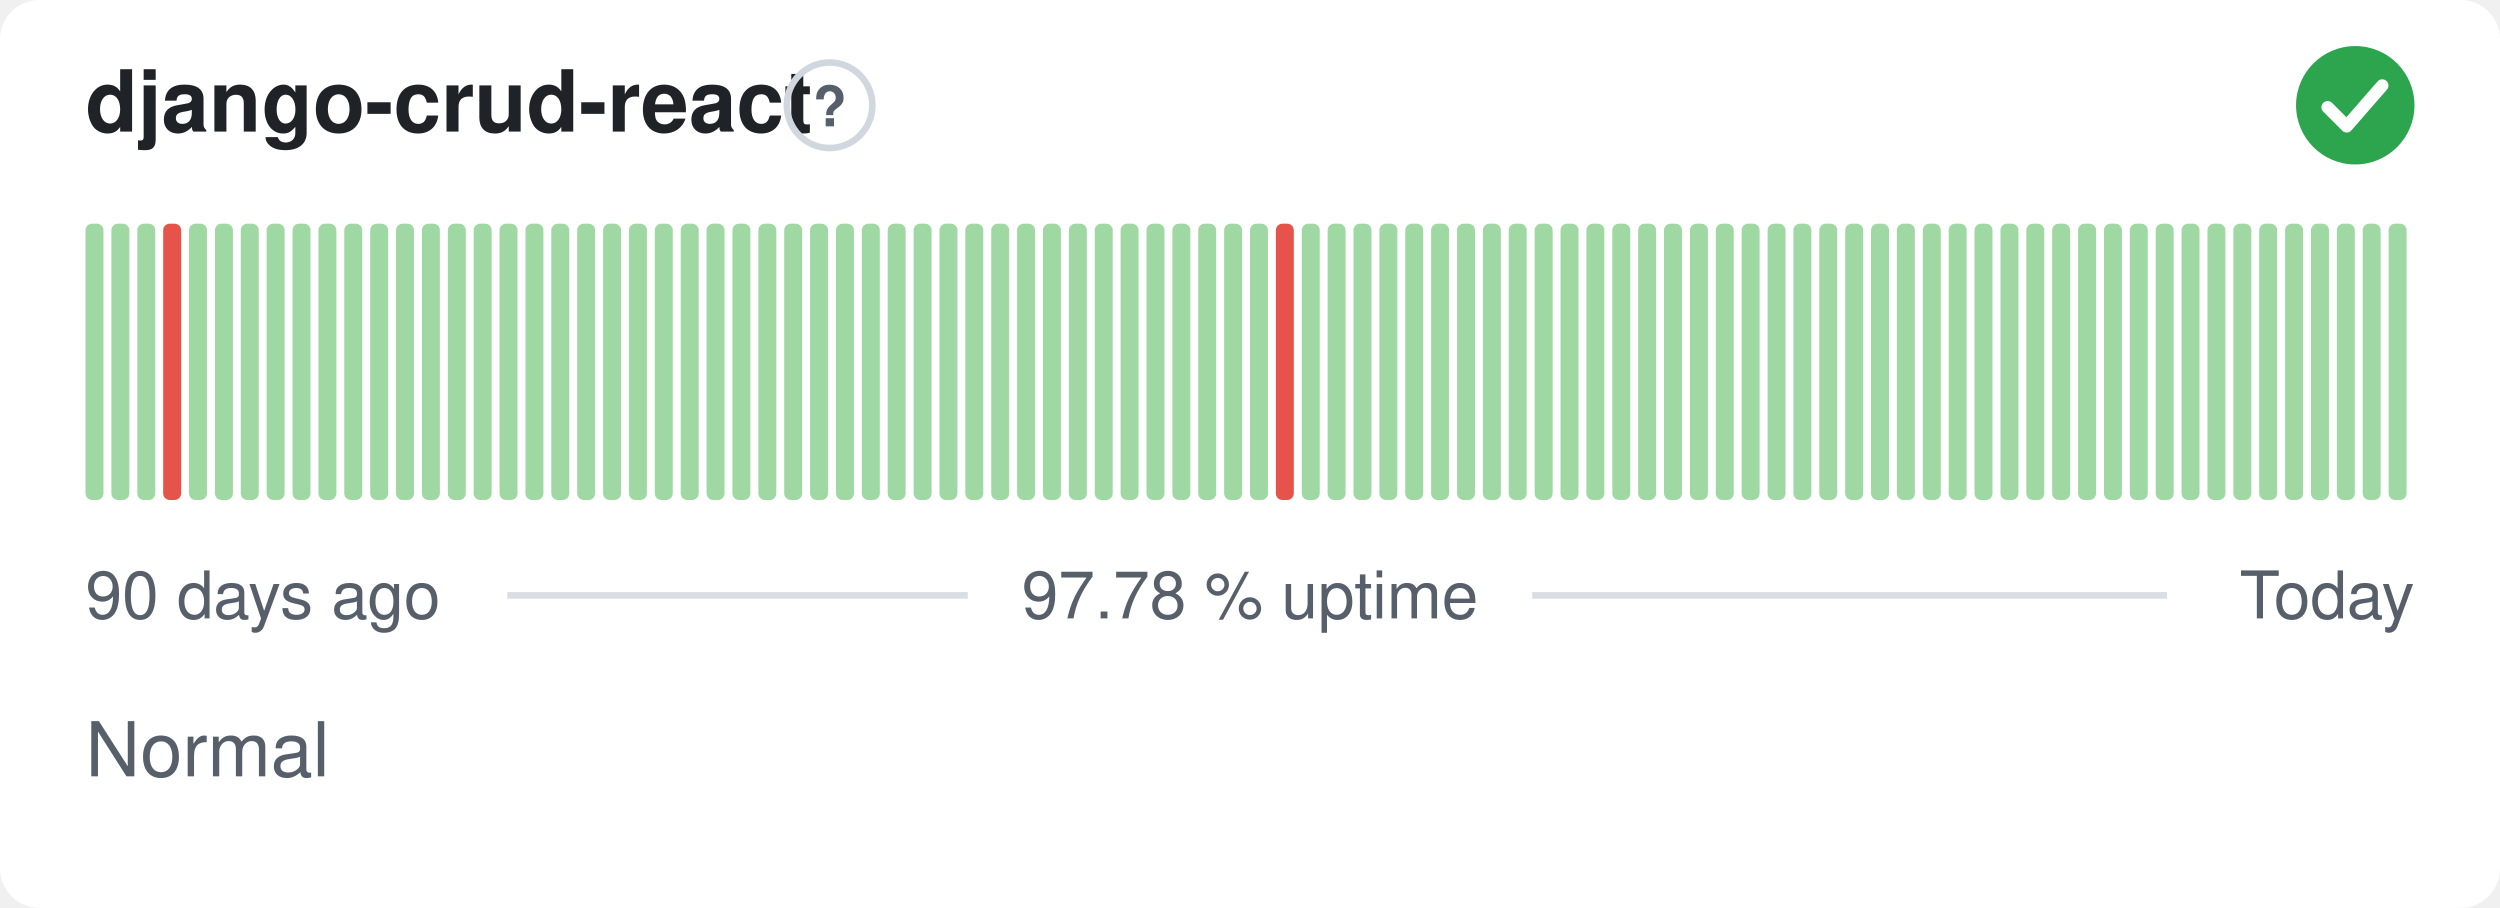
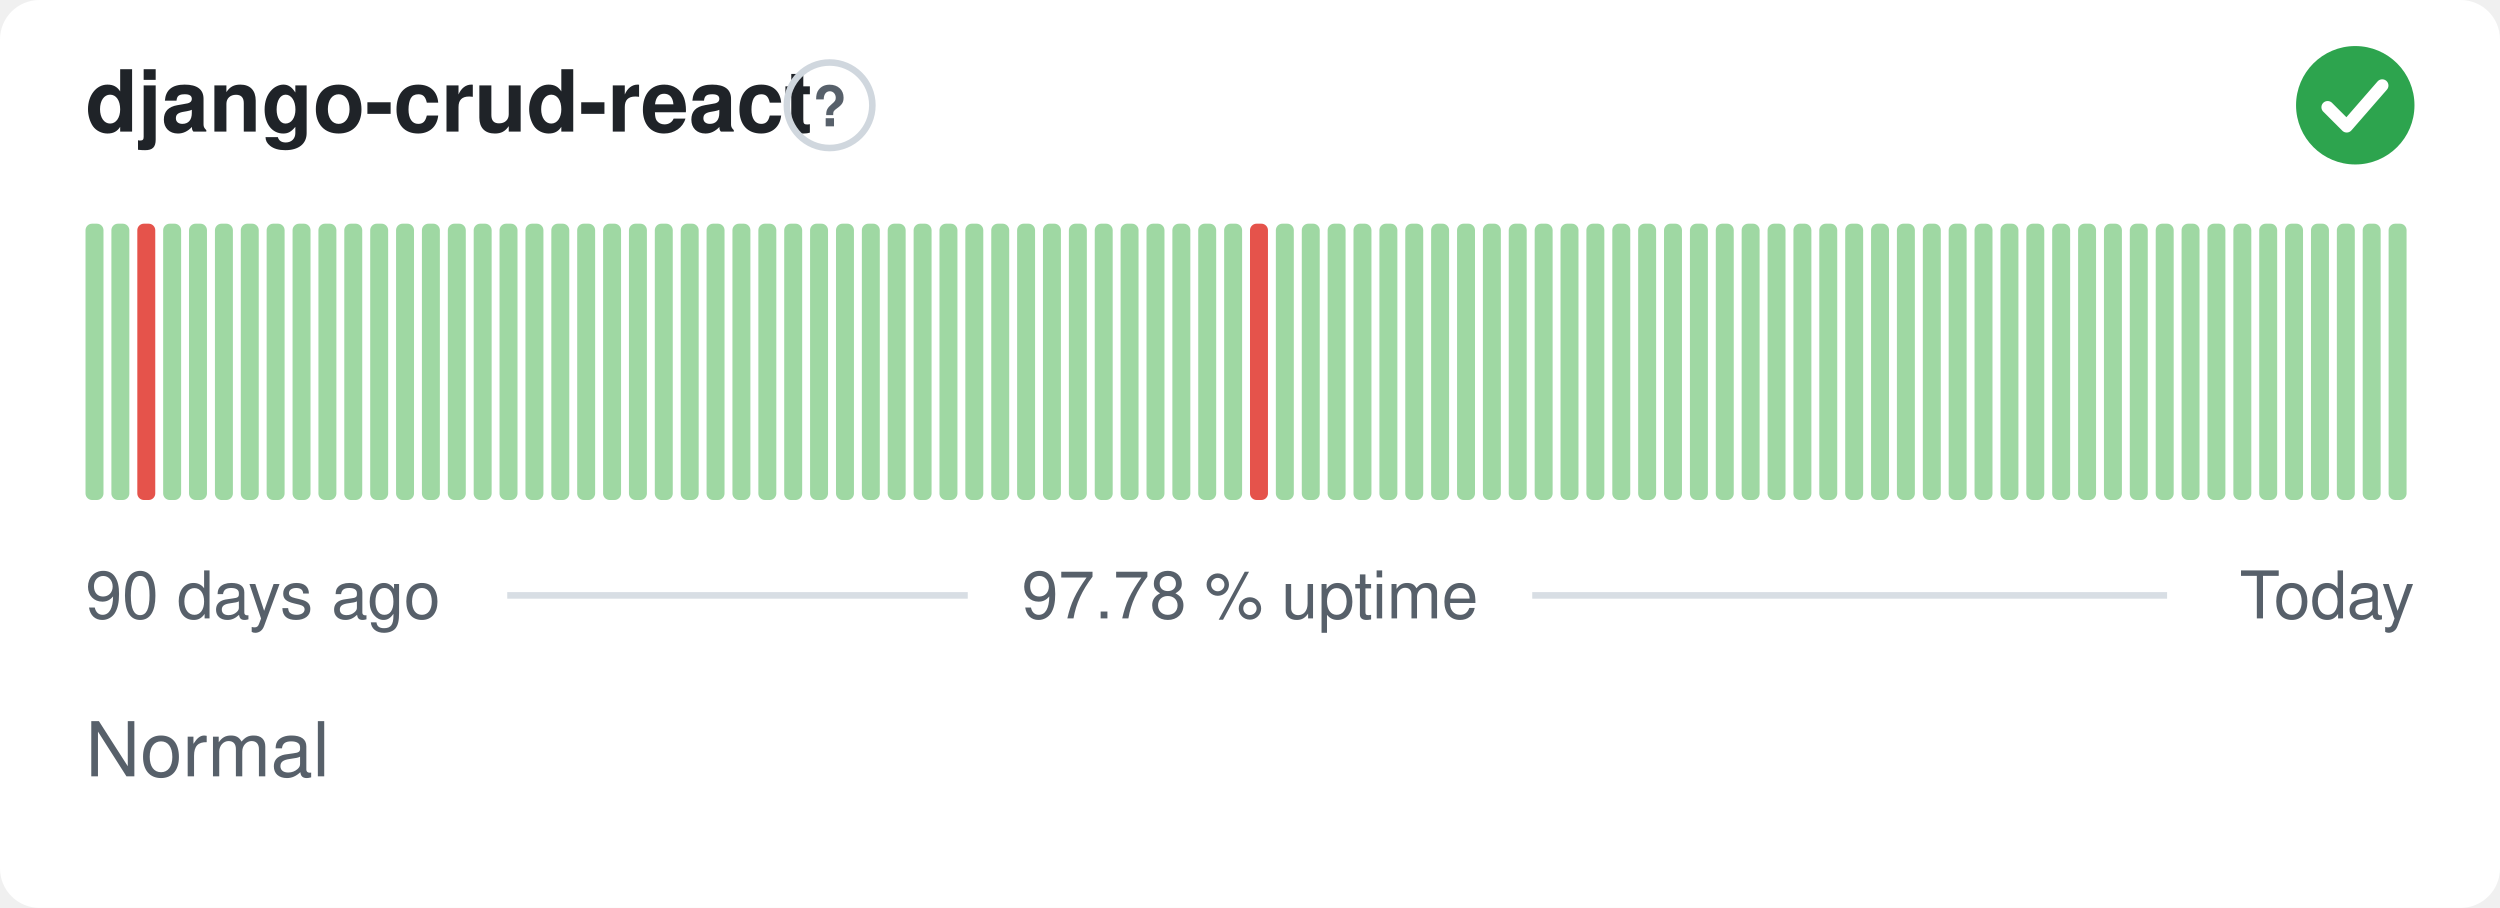
<svg xmlns="http://www.w3.org/2000/svg" width="380" height="138" viewBox="0 0 380 138" role="img" aria-label="django-crud-react: Normal, 97.78 % uptime over the last 90 days" font-family="-apple-system,BlinkMacSystemFont,'Segoe UI',Helvetica,Arial,sans-serif">
  <style>
    @media (prefers-color-scheme: dark) {
      .bg { fill: #0d1117 }
      .title { fill: #e6edf3 }
      .muted { fill: #8b949e }
      .hint { stroke: #30363d }
      .rule { stroke: #30363d }
      .nodata { fill: #21262d }
    }
  </style>
  <rect class="bg" width="380" height="138" rx="6" fill="#ffffff" />
  <text class="title" x="13" y="20" font-size="13" font-weight="600" fill="#1f2328">django-crud-react</text>
  <circle class="hint" cx="126.1" cy="16" r="6.5" fill="none" stroke="#d0d7de" stroke-width="1" />
  <text class="muted" x="126.1" y="19.2" text-anchor="middle" font-size="8.5" font-weight="700" fill="#57606a">?</text>
  <circle cx="358" cy="16" r="9" fill="#2da44e" />
  <path d="M353.80 16.30l2.90 2.90 5.40 -6.20" fill="none" stroke="#fff" stroke-width="1.89" stroke-linecap="round" stroke-linejoin="round" />
  <rect x="13.00" y="34.00" width="2.73" height="42.00" rx="1" fill="#9fd8a3" />
  <rect x="16.93" y="34.00" width="2.73" height="42.00" rx="1" fill="#9fd8a3" />
-   <rect x="20.87" y="34.00" width="2.73" height="42.00" rx="1" fill="#9fd8a3" />
-   <rect x="24.80" y="34.00" width="2.73" height="42.00" rx="1" fill="#e5534b" />
+   <rect x="20.87" y="34.00" width="2.73" height="42.00" rx="1" fill="#e5534b" />
+   <rect x="24.80" y="34.00" width="2.73" height="42.00" rx="1" fill="#9fd8a3" />
  <rect x="28.73" y="34.00" width="2.73" height="42.00" rx="1" fill="#9fd8a3" />
  <rect x="32.67" y="34.00" width="2.73" height="42.00" rx="1" fill="#9fd8a3" />
  <rect x="36.60" y="34.00" width="2.73" height="42.00" rx="1" fill="#9fd8a3" />
  <rect x="40.53" y="34.00" width="2.73" height="42.00" rx="1" fill="#9fd8a3" />
  <rect x="44.47" y="34.00" width="2.73" height="42.00" rx="1" fill="#9fd8a3" />
  <rect x="48.40" y="34.00" width="2.73" height="42.00" rx="1" fill="#9fd8a3" />
  <rect x="52.33" y="34.00" width="2.73" height="42.00" rx="1" fill="#9fd8a3" />
  <rect x="56.27" y="34.00" width="2.73" height="42.00" rx="1" fill="#9fd8a3" />
  <rect x="60.20" y="34.00" width="2.73" height="42.00" rx="1" fill="#9fd8a3" />
  <rect x="64.13" y="34.00" width="2.73" height="42.00" rx="1" fill="#9fd8a3" />
  <rect x="68.07" y="34.00" width="2.73" height="42.00" rx="1" fill="#9fd8a3" />
  <rect x="72.00" y="34.00" width="2.73" height="42.00" rx="1" fill="#9fd8a3" />
  <rect x="75.93" y="34.00" width="2.73" height="42.00" rx="1" fill="#9fd8a3" />
  <rect x="79.87" y="34.00" width="2.73" height="42.00" rx="1" fill="#9fd8a3" />
  <rect x="83.80" y="34.00" width="2.73" height="42.00" rx="1" fill="#9fd8a3" />
  <rect x="87.73" y="34.00" width="2.73" height="42.00" rx="1" fill="#9fd8a3" />
  <rect x="91.67" y="34.00" width="2.73" height="42.00" rx="1" fill="#9fd8a3" />
  <rect x="95.60" y="34.00" width="2.73" height="42.00" rx="1" fill="#9fd8a3" />
  <rect x="99.53" y="34.00" width="2.73" height="42.00" rx="1" fill="#9fd8a3" />
  <rect x="103.47" y="34.00" width="2.73" height="42.00" rx="1" fill="#9fd8a3" />
  <rect x="107.40" y="34.00" width="2.73" height="42.00" rx="1" fill="#9fd8a3" />
  <rect x="111.33" y="34.00" width="2.73" height="42.00" rx="1" fill="#9fd8a3" />
  <rect x="115.27" y="34.00" width="2.73" height="42.00" rx="1" fill="#9fd8a3" />
  <rect x="119.20" y="34.00" width="2.73" height="42.00" rx="1" fill="#9fd8a3" />
  <rect x="123.13" y="34.00" width="2.73" height="42.00" rx="1" fill="#9fd8a3" />
  <rect x="127.07" y="34.00" width="2.73" height="42.00" rx="1" fill="#9fd8a3" />
  <rect x="131.00" y="34.00" width="2.73" height="42.00" rx="1" fill="#9fd8a3" />
  <rect x="134.93" y="34.00" width="2.73" height="42.00" rx="1" fill="#9fd8a3" />
  <rect x="138.87" y="34.00" width="2.73" height="42.00" rx="1" fill="#9fd8a3" />
  <rect x="142.80" y="34.00" width="2.73" height="42.00" rx="1" fill="#9fd8a3" />
  <rect x="146.73" y="34.00" width="2.73" height="42.00" rx="1" fill="#9fd8a3" />
  <rect x="150.67" y="34.00" width="2.73" height="42.00" rx="1" fill="#9fd8a3" />
  <rect x="154.60" y="34.00" width="2.73" height="42.00" rx="1" fill="#9fd8a3" />
  <rect x="158.53" y="34.00" width="2.73" height="42.00" rx="1" fill="#9fd8a3" />
  <rect x="162.47" y="34.00" width="2.73" height="42.00" rx="1" fill="#9fd8a3" />
  <rect x="166.40" y="34.00" width="2.73" height="42.00" rx="1" fill="#9fd8a3" />
  <rect x="170.33" y="34.00" width="2.73" height="42.00" rx="1" fill="#9fd8a3" />
  <rect x="174.27" y="34.00" width="2.73" height="42.00" rx="1" fill="#9fd8a3" />
  <rect x="178.20" y="34.00" width="2.73" height="42.00" rx="1" fill="#9fd8a3" />
  <rect x="182.13" y="34.00" width="2.73" height="42.00" rx="1" fill="#9fd8a3" />
  <rect x="186.07" y="34.00" width="2.73" height="42.00" rx="1" fill="#9fd8a3" />
-   <rect x="190.00" y="34.00" width="2.73" height="42.00" rx="1" fill="#9fd8a3" />
-   <rect x="193.93" y="34.00" width="2.73" height="42.00" rx="1" fill="#e5534b" />
+   <rect x="190.00" y="34.00" width="2.73" height="42.00" rx="1" fill="#e5534b" />
+   <rect x="193.93" y="34.00" width="2.73" height="42.00" rx="1" fill="#9fd8a3" />
  <rect x="197.87" y="34.00" width="2.73" height="42.00" rx="1" fill="#9fd8a3" />
  <rect x="201.80" y="34.00" width="2.73" height="42.00" rx="1" fill="#9fd8a3" />
  <rect x="205.73" y="34.00" width="2.73" height="42.00" rx="1" fill="#9fd8a3" />
  <rect x="209.67" y="34.00" width="2.73" height="42.00" rx="1" fill="#9fd8a3" />
  <rect x="213.60" y="34.00" width="2.73" height="42.00" rx="1" fill="#9fd8a3" />
  <rect x="217.53" y="34.00" width="2.73" height="42.00" rx="1" fill="#9fd8a3" />
  <rect x="221.47" y="34.00" width="2.73" height="42.00" rx="1" fill="#9fd8a3" />
  <rect x="225.40" y="34.00" width="2.73" height="42.00" rx="1" fill="#9fd8a3" />
  <rect x="229.33" y="34.00" width="2.73" height="42.00" rx="1" fill="#9fd8a3" />
  <rect x="233.27" y="34.00" width="2.73" height="42.00" rx="1" fill="#9fd8a3" />
  <rect x="237.20" y="34.00" width="2.73" height="42.00" rx="1" fill="#9fd8a3" />
  <rect x="241.13" y="34.00" width="2.73" height="42.00" rx="1" fill="#9fd8a3" />
  <rect x="245.07" y="34.00" width="2.73" height="42.00" rx="1" fill="#9fd8a3" />
  <rect x="249.00" y="34.00" width="2.73" height="42.00" rx="1" fill="#9fd8a3" />
  <rect x="252.93" y="34.00" width="2.73" height="42.00" rx="1" fill="#9fd8a3" />
  <rect x="256.87" y="34.00" width="2.73" height="42.00" rx="1" fill="#9fd8a3" />
  <rect x="260.80" y="34.00" width="2.73" height="42.00" rx="1" fill="#9fd8a3" />
  <rect x="264.73" y="34.00" width="2.73" height="42.00" rx="1" fill="#9fd8a3" />
  <rect x="268.67" y="34.00" width="2.73" height="42.00" rx="1" fill="#9fd8a3" />
  <rect x="272.60" y="34.00" width="2.73" height="42.00" rx="1" fill="#9fd8a3" />
  <rect x="276.53" y="34.00" width="2.73" height="42.00" rx="1" fill="#9fd8a3" />
  <rect x="280.47" y="34.00" width="2.73" height="42.00" rx="1" fill="#9fd8a3" />
  <rect x="284.40" y="34.00" width="2.73" height="42.00" rx="1" fill="#9fd8a3" />
  <rect x="288.33" y="34.00" width="2.73" height="42.00" rx="1" fill="#9fd8a3" />
  <rect x="292.27" y="34.00" width="2.73" height="42.00" rx="1" fill="#9fd8a3" />
  <rect x="296.20" y="34.00" width="2.73" height="42.00" rx="1" fill="#9fd8a3" />
  <rect x="300.13" y="34.00" width="2.73" height="42.00" rx="1" fill="#9fd8a3" />
  <rect x="304.07" y="34.00" width="2.73" height="42.00" rx="1" fill="#9fd8a3" />
  <rect x="308.00" y="34.00" width="2.73" height="42.00" rx="1" fill="#9fd8a3" />
  <rect x="311.93" y="34.00" width="2.73" height="42.00" rx="1" fill="#9fd8a3" />
  <rect x="315.87" y="34.00" width="2.73" height="42.00" rx="1" fill="#9fd8a3" />
  <rect x="319.80" y="34.00" width="2.73" height="42.00" rx="1" fill="#9fd8a3" />
  <rect x="323.73" y="34.00" width="2.73" height="42.00" rx="1" fill="#9fd8a3" />
  <rect x="327.67" y="34.00" width="2.73" height="42.00" rx="1" fill="#9fd8a3" />
  <rect x="331.60" y="34.00" width="2.73" height="42.00" rx="1" fill="#9fd8a3" />
  <rect x="335.53" y="34.00" width="2.73" height="42.00" rx="1" fill="#9fd8a3" />
  <rect x="339.47" y="34.00" width="2.73" height="42.00" rx="1" fill="#9fd8a3" />
  <rect x="343.40" y="34.00" width="2.73" height="42.00" rx="1" fill="#9fd8a3" />
  <rect x="347.33" y="34.00" width="2.73" height="42.00" rx="1" fill="#9fd8a3" />
  <rect x="351.27" y="34.00" width="2.73" height="42.00" rx="1" fill="#9fd8a3" />
  <rect x="355.20" y="34.00" width="2.73" height="42.00" rx="1" fill="#9fd8a3" />
  <rect x="359.13" y="34.00" width="2.73" height="42.00" rx="1" fill="#9fd8a3" />
  <rect x="363.07" y="34.00" width="2.73" height="42.00" rx="1" fill="#9fd8a3" />
  <text class="muted" x="13" y="94" font-size="10" fill="#57606a">90 days ago</text>
  <text class="muted" x="190" y="94" text-anchor="middle" font-size="10" fill="#57606a">97.78 % uptime</text>
  <text class="muted" x="367" y="94" text-anchor="end" font-size="10" fill="#57606a">Today</text>
  <line class="rule" x1="77.1" y1="90.5" x2="147.1" y2="90.5" stroke="#d8dee4" stroke-width="1" />
  <line class="rule" x1="232.9" y1="90.5" x2="329.4" y2="90.5" stroke="#d8dee4" stroke-width="1" />
  <text class="muted" x="13" y="118" font-size="11.5" fill="#57606a">Normal</text>
</svg>
